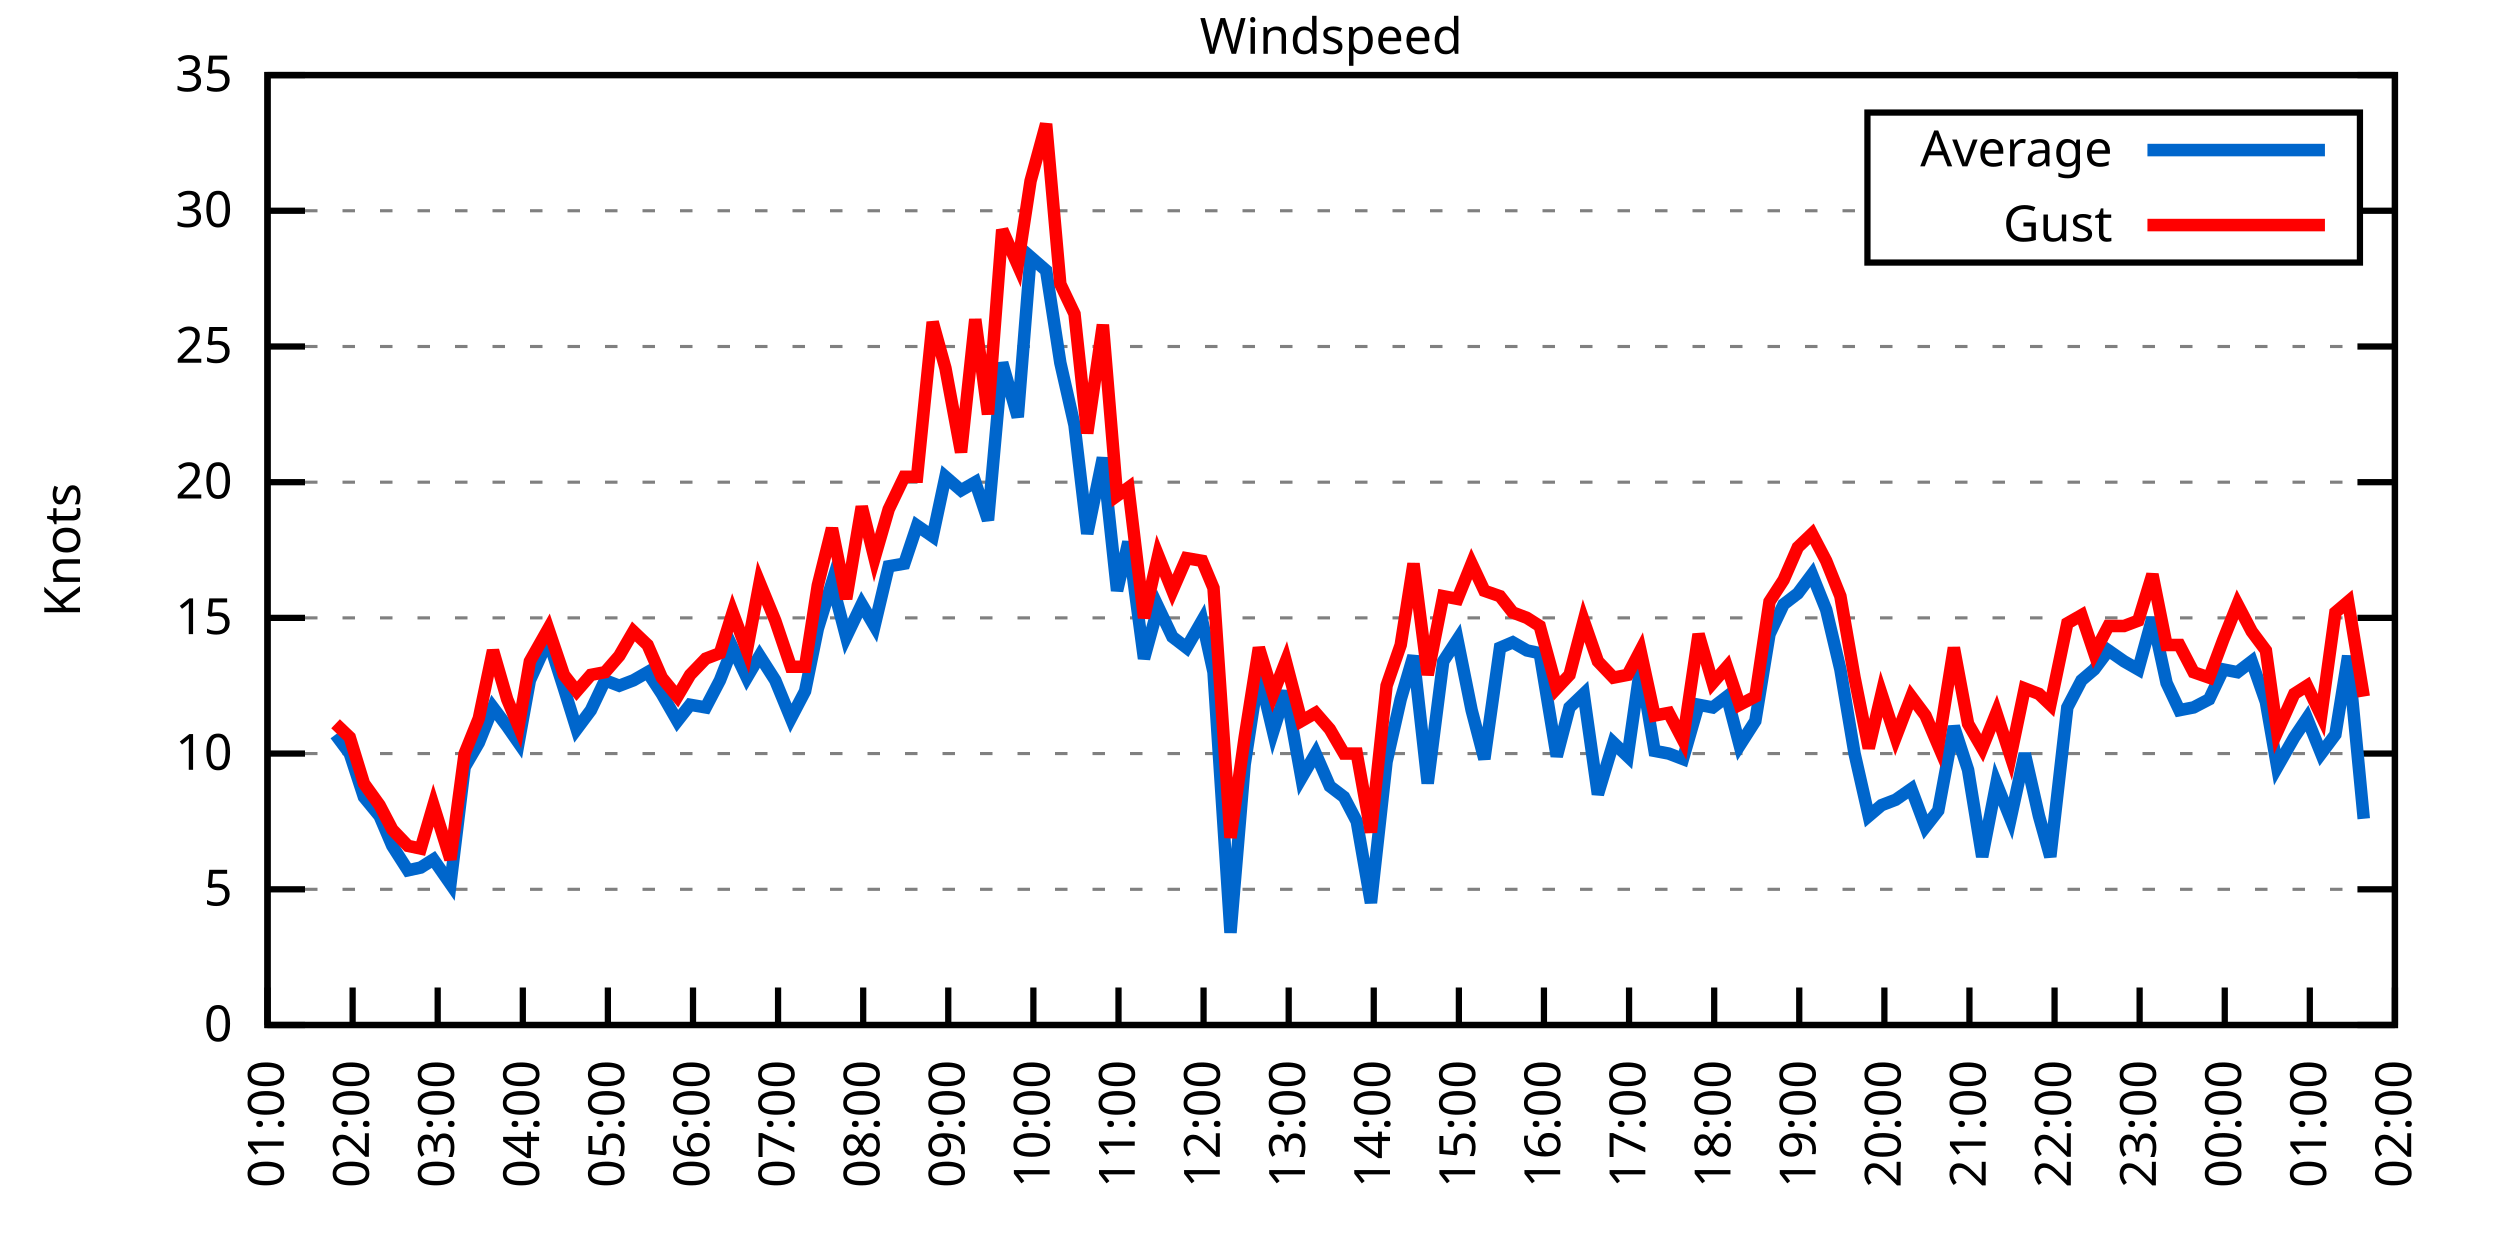
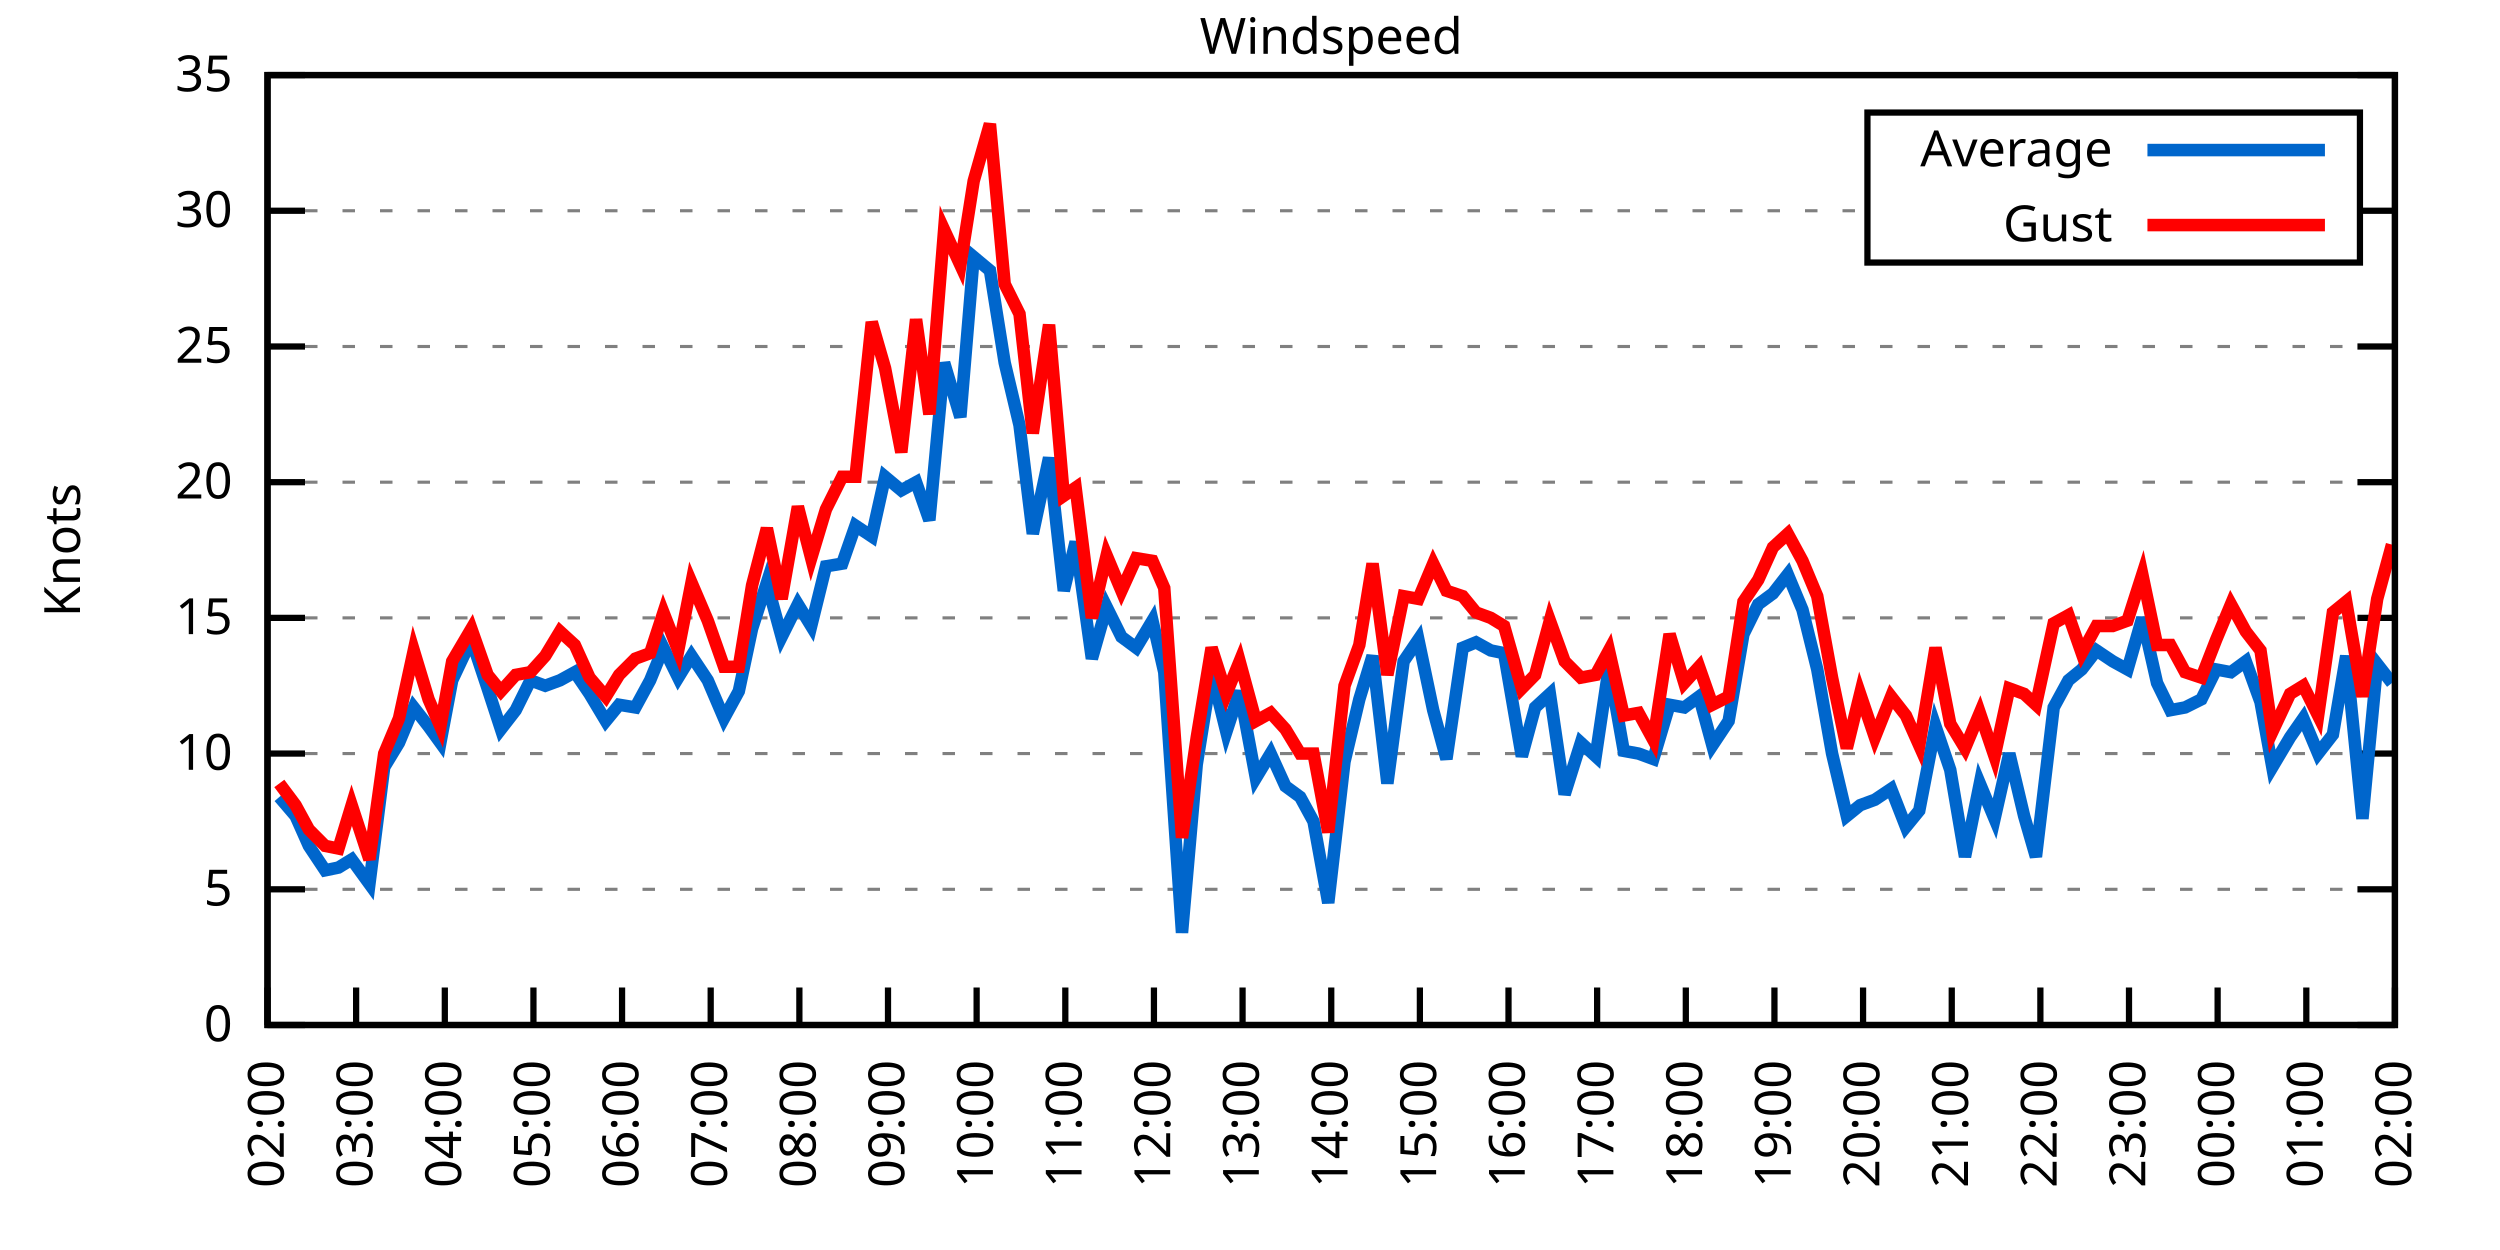
<svg xmlns="http://www.w3.org/2000/svg" xmlns:xlink="http://www.w3.org/1999/xlink" width="400" height="200" viewBox="0 0 400 200">
  <g id="gnuplot_canvas">
    <rect x="0" y="0" width="400" height="200" fill="none" />
    <defs>
      <circle id="gpDot" r="0.5" stroke-width="0.5" stroke="currentColor" />
      <path id="gpPt0" stroke-width="0.333" stroke="currentColor" d="M-1,0 h2 M0,-1 v2" />
      <path id="gpPt1" stroke-width="0.333" stroke="currentColor" d="M-1,-1 L1,1 M1,-1 L-1,1" />
      <path id="gpPt2" stroke-width="0.333" stroke="currentColor" d="M-1,0 L1,0 M0,-1 L0,1 M-1,-1 L1,1 M-1,1 L1,-1" />
      <rect id="gpPt3" stroke-width="0.333" stroke="currentColor" x="-1" y="-1" width="2" height="2" />
      <rect id="gpPt4" stroke-width="0.333" stroke="currentColor" fill="currentColor" x="-1" y="-1" width="2" height="2" />
      <circle id="gpPt5" stroke-width="0.333" stroke="currentColor" cx="0" cy="0" r="1" />
      <use xlink:href="#gpPt5" id="gpPt6" fill="currentColor" stroke="none" />
      <path id="gpPt7" stroke-width="0.333" stroke="currentColor" d="M0,-1.33 L-1.33,0.67 L1.33,0.67 z" />
      <use xlink:href="#gpPt7" id="gpPt8" fill="currentColor" stroke="none" />
      <use xlink:href="#gpPt7" id="gpPt9" stroke="currentColor" transform="rotate(180)" />
      <use xlink:href="#gpPt9" id="gpPt10" fill="currentColor" stroke="none" />
      <use xlink:href="#gpPt3" id="gpPt11" stroke="currentColor" transform="rotate(45)" />
      <use xlink:href="#gpPt11" id="gpPt12" fill="currentColor" stroke="none" />
      <path id="gpPt13" stroke-width="0.333" stroke="currentColor" d="M0,1.330 L1.265,0.411 L0.782,-1.067 L-0.782,-1.076 L-1.265,0.411 z" />
      <use xlink:href="#gpPt13" id="gpPt14" fill="currentColor" stroke="none" />
      <filter id="textbox" filterUnits="objectBoundingBox" x="0" y="0" height="1" width="1">
        <feFlood flood-color="white" flood-opacity="1" result="bgnd" />
        <feComposite in="SourceGraphic" in2="bgnd" operator="atop" />
      </filter>
      <filter id="greybox" filterUnits="objectBoundingBox" x="0" y="0" height="1" width="1">
        <feFlood flood-color="lightgrey" flood-opacity="1" result="grey" />
        <feComposite in="SourceGraphic" in2="grey" operator="atop" />
      </filter>
    </defs>
    <g fill="none" color="white" stroke="currentColor" stroke-width="1.00" stroke-linecap="butt" stroke-linejoin="miter">
</g>
    <g fill="none" color="black" stroke="currentColor" stroke-width="1.00" stroke-linecap="butt" stroke-linejoin="miter">
      <g stroke="none" shape-rendering="crispEdges">
        <polygon fill="rgb(255, 255, 255)" points="42.80,164.00 383.18,164.00 383.18,12.02 42.80,12.02 " />
      </g>
    </g>
    <g fill="none" color="black" stroke="currentColor" stroke-width="1.00" stroke-linecap="butt" stroke-linejoin="miter">
</g>
    <g fill="none" color="black" stroke="black" stroke-width="0.50" stroke-linecap="butt" stroke-linejoin="miter">
</g>
    <g fill="none" color="gray" stroke="currentColor" stroke-width="0.50" stroke-linecap="butt" stroke-linejoin="miter">
      <path stroke="gray" stroke-dasharray="2,4" class="gridline" d="M42.80,164.00 L383.19,164.00  " />
    </g>
    <g fill="none" color="gray" stroke="gray" stroke-width="1.00" stroke-linecap="butt" stroke-linejoin="miter">
</g>
    <g fill="none" color="black" stroke="currentColor" stroke-width="1.00" stroke-linecap="butt" stroke-linejoin="miter">
      <path stroke="black" d="M42.80,164.00 L48.80,164.00 M383.19,164.00 L377.19,164.00  " />
      <g transform="translate(37.20,166.60)" stroke="none" fill="black" font-family="Sans" font-size="8.00" text-anchor="end">
        <text>
          <tspan font-family="Sans"> 0</tspan>
        </text>
      </g>
    </g>
    <g fill="none" color="black" stroke="currentColor" stroke-width="1.00" stroke-linecap="butt" stroke-linejoin="miter">
</g>
    <g fill="none" color="black" stroke="black" stroke-width="0.50" stroke-linecap="butt" stroke-linejoin="miter">
</g>
    <g fill="none" color="gray" stroke="currentColor" stroke-width="0.50" stroke-linecap="butt" stroke-linejoin="miter">
      <path stroke="gray" stroke-dasharray="2,4" class="gridline" d="M42.80,142.29 L383.19,142.29  " />
    </g>
    <g fill="none" color="gray" stroke="gray" stroke-width="1.00" stroke-linecap="butt" stroke-linejoin="miter">
</g>
    <g fill="none" color="black" stroke="currentColor" stroke-width="1.00" stroke-linecap="butt" stroke-linejoin="miter">
      <path stroke="black" d="M42.80,142.29 L48.80,142.29 M383.19,142.29 L377.19,142.29  " />
      <g transform="translate(37.20,144.89)" stroke="none" fill="black" font-family="Sans" font-size="8.00" text-anchor="end">
        <text>
          <tspan font-family="Sans"> 5</tspan>
        </text>
      </g>
    </g>
    <g fill="none" color="black" stroke="currentColor" stroke-width="1.00" stroke-linecap="butt" stroke-linejoin="miter">
</g>
    <g fill="none" color="black" stroke="black" stroke-width="0.50" stroke-linecap="butt" stroke-linejoin="miter">
</g>
    <g fill="none" color="gray" stroke="currentColor" stroke-width="0.50" stroke-linecap="butt" stroke-linejoin="miter">
      <path stroke="gray" stroke-dasharray="2,4" class="gridline" d="M42.80,120.57 L383.19,120.57  " />
    </g>
    <g fill="none" color="gray" stroke="gray" stroke-width="1.00" stroke-linecap="butt" stroke-linejoin="miter">
</g>
    <g fill="none" color="black" stroke="currentColor" stroke-width="1.00" stroke-linecap="butt" stroke-linejoin="miter">
      <path stroke="black" d="M42.80,120.57 L48.80,120.57 M383.19,120.57 L377.19,120.57  " />
      <g transform="translate(37.20,123.17)" stroke="none" fill="black" font-family="Sans" font-size="8.00" text-anchor="end">
        <text>
          <tspan font-family="Sans"> 10</tspan>
        </text>
      </g>
    </g>
    <g fill="none" color="black" stroke="currentColor" stroke-width="1.00" stroke-linecap="butt" stroke-linejoin="miter">
</g>
    <g fill="none" color="black" stroke="black" stroke-width="0.50" stroke-linecap="butt" stroke-linejoin="miter">
</g>
    <g fill="none" color="gray" stroke="currentColor" stroke-width="0.50" stroke-linecap="butt" stroke-linejoin="miter">
      <path stroke="gray" stroke-dasharray="2,4" class="gridline" d="M42.80,98.86 L383.19,98.86  " />
    </g>
    <g fill="none" color="gray" stroke="gray" stroke-width="1.00" stroke-linecap="butt" stroke-linejoin="miter">
</g>
    <g fill="none" color="black" stroke="currentColor" stroke-width="1.00" stroke-linecap="butt" stroke-linejoin="miter">
      <path stroke="black" d="M42.80,98.86 L48.80,98.86 M383.19,98.86 L377.19,98.86  " />
      <g transform="translate(37.20,101.46)" stroke="none" fill="black" font-family="Sans" font-size="8.00" text-anchor="end">
        <text>
          <tspan font-family="Sans"> 15</tspan>
        </text>
      </g>
    </g>
    <g fill="none" color="black" stroke="currentColor" stroke-width="1.00" stroke-linecap="butt" stroke-linejoin="miter">
</g>
    <g fill="none" color="black" stroke="black" stroke-width="0.50" stroke-linecap="butt" stroke-linejoin="miter">
</g>
    <g fill="none" color="gray" stroke="currentColor" stroke-width="0.50" stroke-linecap="butt" stroke-linejoin="miter">
      <path stroke="gray" stroke-dasharray="2,4" class="gridline" d="M42.80,77.15 L383.19,77.15  " />
    </g>
    <g fill="none" color="gray" stroke="gray" stroke-width="1.00" stroke-linecap="butt" stroke-linejoin="miter">
</g>
    <g fill="none" color="black" stroke="currentColor" stroke-width="1.00" stroke-linecap="butt" stroke-linejoin="miter">
      <path stroke="black" d="M42.80,77.15 L48.80,77.15 M383.19,77.15 L377.19,77.15  " />
      <g transform="translate(37.20,79.75)" stroke="none" fill="black" font-family="Sans" font-size="8.00" text-anchor="end">
        <text>
          <tspan font-family="Sans"> 20</tspan>
        </text>
      </g>
    </g>
    <g fill="none" color="black" stroke="currentColor" stroke-width="1.00" stroke-linecap="butt" stroke-linejoin="miter">
</g>
    <g fill="none" color="black" stroke="black" stroke-width="0.50" stroke-linecap="butt" stroke-linejoin="miter">
</g>
    <g fill="none" color="gray" stroke="currentColor" stroke-width="0.50" stroke-linecap="butt" stroke-linejoin="miter">
      <path stroke="gray" stroke-dasharray="2,4" class="gridline" d="M42.80,55.44 L383.19,55.44  " />
    </g>
    <g fill="none" color="gray" stroke="gray" stroke-width="1.00" stroke-linecap="butt" stroke-linejoin="miter">
</g>
    <g fill="none" color="black" stroke="currentColor" stroke-width="1.00" stroke-linecap="butt" stroke-linejoin="miter">
      <path stroke="black" d="M42.80,55.44 L48.80,55.44 M383.19,55.44 L377.19,55.44  " />
      <g transform="translate(37.20,58.04)" stroke="none" fill="black" font-family="Sans" font-size="8.00" text-anchor="end">
        <text>
          <tspan font-family="Sans"> 25</tspan>
        </text>
      </g>
    </g>
    <g fill="none" color="black" stroke="currentColor" stroke-width="1.00" stroke-linecap="butt" stroke-linejoin="miter">
</g>
    <g fill="none" color="black" stroke="black" stroke-width="0.50" stroke-linecap="butt" stroke-linejoin="miter">
</g>
    <g fill="none" color="gray" stroke="currentColor" stroke-width="0.50" stroke-linecap="butt" stroke-linejoin="miter">
      <path stroke="gray" stroke-dasharray="2,4" class="gridline" d="M42.80,33.72 L298.79,33.72 M377.59,33.72 L383.19,33.72  " />
    </g>
    <g fill="none" color="gray" stroke="gray" stroke-width="1.00" stroke-linecap="butt" stroke-linejoin="miter">
</g>
    <g fill="none" color="black" stroke="currentColor" stroke-width="1.00" stroke-linecap="butt" stroke-linejoin="miter">
      <path stroke="black" d="M42.80,33.72 L48.80,33.72 M383.19,33.72 L377.19,33.72  " />
      <g transform="translate(37.20,36.32)" stroke="none" fill="black" font-family="Sans" font-size="8.00" text-anchor="end">
        <text>
          <tspan font-family="Sans"> 30</tspan>
        </text>
      </g>
    </g>
    <g fill="none" color="black" stroke="currentColor" stroke-width="1.00" stroke-linecap="butt" stroke-linejoin="miter">
</g>
    <g fill="none" color="black" stroke="black" stroke-width="0.50" stroke-linecap="butt" stroke-linejoin="miter">
</g>
    <g fill="none" color="gray" stroke="currentColor" stroke-width="0.50" stroke-linecap="butt" stroke-linejoin="miter">
      <path stroke="gray" stroke-dasharray="2,4" class="gridline" d="M42.80,12.01 L383.19,12.01  " />
    </g>
    <g fill="none" color="gray" stroke="gray" stroke-width="1.00" stroke-linecap="butt" stroke-linejoin="miter">
</g>
    <g fill="none" color="black" stroke="currentColor" stroke-width="1.00" stroke-linecap="butt" stroke-linejoin="miter">
      <path stroke="black" d="M42.80,12.01 L48.80,12.01 M383.19,12.01 L377.19,12.01  " />
      <g transform="translate(37.20,14.61)" stroke="none" fill="black" font-family="Sans" font-size="8.00" text-anchor="end">
        <text>
          <tspan font-family="Sans"> 35</tspan>
        </text>
      </g>
    </g>
    <g fill="none" color="black" stroke="currentColor" stroke-width="1.00" stroke-linecap="butt" stroke-linejoin="miter">
      <path stroke="black" d="M42.80,164.00 L42.80,158.00  " />
      <g transform="translate(45.40,169.60) rotate(270.00)" stroke="none" fill="black" font-family="Sans" font-size="8.00" text-anchor="end">
        <text>
-           <tspan font-family="Sans">01:00</tspan>
-         </text>
-       </g>
-     </g>
-     <g fill="none" color="black" stroke="currentColor" stroke-width="1.00" stroke-linecap="butt" stroke-linejoin="miter">
-       <path stroke="black" d="M56.42,164.00 L56.42,158.00  " />
-       <g transform="translate(59.02,169.60) rotate(270.00)" stroke="none" fill="black" font-family="Sans" font-size="8.00" text-anchor="end">
-         <text>
          <tspan font-family="Sans">02:00</tspan>
        </text>
      </g>
    </g>
    <g fill="none" color="black" stroke="currentColor" stroke-width="1.00" stroke-linecap="butt" stroke-linejoin="miter">
-       <path stroke="black" d="M70.03,164.00 L70.03,158.00  " />
-       <g transform="translate(72.63,169.60) rotate(270.00)" stroke="none" fill="black" font-family="Sans" font-size="8.00" text-anchor="end">
+       <path stroke="black" d="M56.98,164.00 L56.98,158.00  " />
+       <g transform="translate(59.58,169.60) rotate(270.00)" stroke="none" fill="black" font-family="Sans" font-size="8.00" text-anchor="end">
        <text>
          <tspan font-family="Sans">03:00</tspan>
        </text>
      </g>
    </g>
    <g fill="none" color="black" stroke="currentColor" stroke-width="1.00" stroke-linecap="butt" stroke-linejoin="miter">
-       <path stroke="black" d="M83.65,164.00 L83.65,158.00  " />
-       <g transform="translate(86.25,169.60) rotate(270.00)" stroke="none" fill="black" font-family="Sans" font-size="8.00" text-anchor="end">
+       <path stroke="black" d="M71.17,164.00 L71.17,158.00  " />
+       <g transform="translate(73.77,169.60) rotate(270.00)" stroke="none" fill="black" font-family="Sans" font-size="8.00" text-anchor="end">
        <text>
          <tspan font-family="Sans">04:00</tspan>
        </text>
      </g>
    </g>
    <g fill="none" color="black" stroke="currentColor" stroke-width="1.00" stroke-linecap="butt" stroke-linejoin="miter">
-       <path stroke="black" d="M97.26,164.00 L97.26,158.00  " />
-       <g transform="translate(99.86,169.60) rotate(270.00)" stroke="none" fill="black" font-family="Sans" font-size="8.00" text-anchor="end">
+       <path stroke="black" d="M85.35,164.00 L85.35,158.00  " />
+       <g transform="translate(87.95,169.60) rotate(270.00)" stroke="none" fill="black" font-family="Sans" font-size="8.00" text-anchor="end">
        <text>
          <tspan font-family="Sans">05:00</tspan>
        </text>
      </g>
    </g>
    <g fill="none" color="black" stroke="currentColor" stroke-width="1.00" stroke-linecap="butt" stroke-linejoin="miter">
-       <path stroke="black" d="M110.88,164.00 L110.88,158.00  " />
-       <g transform="translate(113.48,169.60) rotate(270.00)" stroke="none" fill="black" font-family="Sans" font-size="8.00" text-anchor="end">
+       <path stroke="black" d="M99.53,164.00 L99.53,158.00  " />
+       <g transform="translate(102.13,169.60) rotate(270.00)" stroke="none" fill="black" font-family="Sans" font-size="8.00" text-anchor="end">
        <text>
          <tspan font-family="Sans">06:00</tspan>
        </text>
      </g>
    </g>
    <g fill="none" color="black" stroke="currentColor" stroke-width="1.00" stroke-linecap="butt" stroke-linejoin="miter">
-       <path stroke="black" d="M124.49,164.00 L124.49,158.00  " />
-       <g transform="translate(127.09,169.60) rotate(270.00)" stroke="none" fill="black" font-family="Sans" font-size="8.00" text-anchor="end">
+       <path stroke="black" d="M113.71,164.00 L113.71,158.00  " />
+       <g transform="translate(116.31,169.60) rotate(270.00)" stroke="none" fill="black" font-family="Sans" font-size="8.00" text-anchor="end">
        <text>
          <tspan font-family="Sans">07:00</tspan>
        </text>
      </g>
    </g>
    <g fill="none" color="black" stroke="currentColor" stroke-width="1.00" stroke-linecap="butt" stroke-linejoin="miter">
-       <path stroke="black" d="M138.11,164.00 L138.11,158.00  " />
-       <g transform="translate(140.71,169.60) rotate(270.00)" stroke="none" fill="black" font-family="Sans" font-size="8.00" text-anchor="end">
+       <path stroke="black" d="M127.90,164.00 L127.90,158.00  " />
+       <g transform="translate(130.50,169.60) rotate(270.00)" stroke="none" fill="black" font-family="Sans" font-size="8.00" text-anchor="end">
        <text>
          <tspan font-family="Sans">08:00</tspan>
        </text>
      </g>
    </g>
    <g fill="none" color="black" stroke="currentColor" stroke-width="1.00" stroke-linecap="butt" stroke-linejoin="miter">
-       <path stroke="black" d="M151.72,164.00 L151.72,158.00  " />
-       <g transform="translate(154.32,169.60) rotate(270.00)" stroke="none" fill="black" font-family="Sans" font-size="8.00" text-anchor="end">
+       <path stroke="black" d="M142.08,164.00 L142.08,158.00  " />
+       <g transform="translate(144.68,169.60) rotate(270.00)" stroke="none" fill="black" font-family="Sans" font-size="8.00" text-anchor="end">
        <text>
          <tspan font-family="Sans">09:00</tspan>
        </text>
      </g>
    </g>
    <g fill="none" color="black" stroke="currentColor" stroke-width="1.00" stroke-linecap="butt" stroke-linejoin="miter">
-       <path stroke="black" d="M165.34,164.00 L165.34,158.00  " />
-       <g transform="translate(167.94,169.60) rotate(270.00)" stroke="none" fill="black" font-family="Sans" font-size="8.00" text-anchor="end">
+       <path stroke="black" d="M156.26,164.00 L156.26,158.00  " />
+       <g transform="translate(158.86,169.60) rotate(270.00)" stroke="none" fill="black" font-family="Sans" font-size="8.00" text-anchor="end">
        <text>
          <tspan font-family="Sans">10:00</tspan>
        </text>
      </g>
    </g>
    <g fill="none" color="black" stroke="currentColor" stroke-width="1.00" stroke-linecap="butt" stroke-linejoin="miter">
-       <path stroke="black" d="M178.96,164.00 L178.96,158.00  " />
-       <g transform="translate(181.56,169.60) rotate(270.00)" stroke="none" fill="black" font-family="Sans" font-size="8.00" text-anchor="end">
+       <path stroke="black" d="M170.45,164.00 L170.45,158.00  " />
+       <g transform="translate(173.05,169.60) rotate(270.00)" stroke="none" fill="black" font-family="Sans" font-size="8.00" text-anchor="end">
        <text>
          <tspan font-family="Sans">11:00</tspan>
        </text>
      </g>
    </g>
    <g fill="none" color="black" stroke="currentColor" stroke-width="1.00" stroke-linecap="butt" stroke-linejoin="miter">
-       <path stroke="black" d="M192.57,164.00 L192.57,158.00  " />
-       <g transform="translate(195.17,169.60) rotate(270.00)" stroke="none" fill="black" font-family="Sans" font-size="8.00" text-anchor="end">
+       <path stroke="black" d="M184.63,164.00 L184.63,158.00  " />
+       <g transform="translate(187.23,169.60) rotate(270.00)" stroke="none" fill="black" font-family="Sans" font-size="8.00" text-anchor="end">
        <text>
          <tspan font-family="Sans">12:00</tspan>
        </text>
      </g>
    </g>
    <g fill="none" color="black" stroke="currentColor" stroke-width="1.00" stroke-linecap="butt" stroke-linejoin="miter">
-       <path stroke="black" d="M206.19,164.00 L206.19,158.00  " />
-       <g transform="translate(208.79,169.60) rotate(270.00)" stroke="none" fill="black" font-family="Sans" font-size="8.00" text-anchor="end">
+       <path stroke="black" d="M198.81,164.00 L198.81,158.00  " />
+       <g transform="translate(201.41,169.60) rotate(270.00)" stroke="none" fill="black" font-family="Sans" font-size="8.00" text-anchor="end">
        <text>
          <tspan font-family="Sans">13:00</tspan>
        </text>
      </g>
    </g>
    <g fill="none" color="black" stroke="currentColor" stroke-width="1.00" stroke-linecap="butt" stroke-linejoin="miter">
-       <path stroke="black" d="M219.80,164.00 L219.80,158.00  " />
-       <g transform="translate(222.40,169.60) rotate(270.00)" stroke="none" fill="black" font-family="Sans" font-size="8.00" text-anchor="end">
+       <path stroke="black" d="M213.00,164.00 L213.00,158.00  " />
+       <g transform="translate(215.60,169.60) rotate(270.00)" stroke="none" fill="black" font-family="Sans" font-size="8.00" text-anchor="end">
        <text>
          <tspan font-family="Sans">14:00</tspan>
        </text>
      </g>
    </g>
    <g fill="none" color="black" stroke="currentColor" stroke-width="1.00" stroke-linecap="butt" stroke-linejoin="miter">
-       <path stroke="black" d="M233.42,164.00 L233.42,158.00  " />
-       <g transform="translate(236.02,169.60) rotate(270.00)" stroke="none" fill="black" font-family="Sans" font-size="8.00" text-anchor="end">
+       <path stroke="black" d="M227.18,164.00 L227.18,158.00  " />
+       <g transform="translate(229.78,169.60) rotate(270.00)" stroke="none" fill="black" font-family="Sans" font-size="8.00" text-anchor="end">
        <text>
          <tspan font-family="Sans">15:00</tspan>
        </text>
      </g>
    </g>
    <g fill="none" color="black" stroke="currentColor" stroke-width="1.00" stroke-linecap="butt" stroke-linejoin="miter">
-       <path stroke="black" d="M247.03,164.00 L247.03,158.00  " />
-       <g transform="translate(249.63,169.60) rotate(270.00)" stroke="none" fill="black" font-family="Sans" font-size="8.00" text-anchor="end">
+       <path stroke="black" d="M241.36,164.00 L241.36,158.00  " />
+       <g transform="translate(243.96,169.60) rotate(270.00)" stroke="none" fill="black" font-family="Sans" font-size="8.00" text-anchor="end">
        <text>
          <tspan font-family="Sans">16:00</tspan>
        </text>
      </g>
    </g>
    <g fill="none" color="black" stroke="currentColor" stroke-width="1.00" stroke-linecap="butt" stroke-linejoin="miter">
-       <path stroke="black" d="M260.65,164.00 L260.65,158.00  " />
-       <g transform="translate(263.25,169.60) rotate(270.00)" stroke="none" fill="black" font-family="Sans" font-size="8.00" text-anchor="end">
+       <path stroke="black" d="M255.54,164.00 L255.54,158.00  " />
+       <g transform="translate(258.14,169.60) rotate(270.00)" stroke="none" fill="black" font-family="Sans" font-size="8.00" text-anchor="end">
        <text>
          <tspan font-family="Sans">17:00</tspan>
        </text>
      </g>
    </g>
    <g fill="none" color="black" stroke="currentColor" stroke-width="1.00" stroke-linecap="butt" stroke-linejoin="miter">
-       <path stroke="black" d="M274.27,164.00 L274.27,158.00  " />
-       <g transform="translate(276.87,169.60) rotate(270.00)" stroke="none" fill="black" font-family="Sans" font-size="8.00" text-anchor="end">
+       <path stroke="black" d="M269.73,164.00 L269.73,158.00  " />
+       <g transform="translate(272.33,169.60) rotate(270.00)" stroke="none" fill="black" font-family="Sans" font-size="8.00" text-anchor="end">
        <text>
          <tspan font-family="Sans">18:00</tspan>
        </text>
      </g>
    </g>
    <g fill="none" color="black" stroke="currentColor" stroke-width="1.00" stroke-linecap="butt" stroke-linejoin="miter">
-       <path stroke="black" d="M287.88,164.00 L287.88,158.00  " />
-       <g transform="translate(290.48,169.60) rotate(270.00)" stroke="none" fill="black" font-family="Sans" font-size="8.00" text-anchor="end">
+       <path stroke="black" d="M283.91,164.00 L283.91,158.00  " />
+       <g transform="translate(286.51,169.60) rotate(270.00)" stroke="none" fill="black" font-family="Sans" font-size="8.00" text-anchor="end">
        <text>
          <tspan font-family="Sans">19:00</tspan>
        </text>
      </g>
    </g>
    <g fill="none" color="black" stroke="currentColor" stroke-width="1.00" stroke-linecap="butt" stroke-linejoin="miter">
-       <path stroke="black" d="M301.50,164.00 L301.50,158.00  " />
-       <g transform="translate(304.10,169.60) rotate(270.00)" stroke="none" fill="black" font-family="Sans" font-size="8.00" text-anchor="end">
+       <path stroke="black" d="M298.09,164.00 L298.09,158.00  " />
+       <g transform="translate(300.69,169.60) rotate(270.00)" stroke="none" fill="black" font-family="Sans" font-size="8.00" text-anchor="end">
        <text>
          <tspan font-family="Sans">20:00</tspan>
        </text>
      </g>
    </g>
    <g fill="none" color="black" stroke="currentColor" stroke-width="1.00" stroke-linecap="butt" stroke-linejoin="miter">
-       <path stroke="black" d="M315.11,164.00 L315.11,158.00  " />
-       <g transform="translate(317.71,169.60) rotate(270.00)" stroke="none" fill="black" font-family="Sans" font-size="8.00" text-anchor="end">
+       <path stroke="black" d="M312.28,164.00 L312.28,158.00  " />
+       <g transform="translate(314.88,169.60) rotate(270.00)" stroke="none" fill="black" font-family="Sans" font-size="8.00" text-anchor="end">
        <text>
          <tspan font-family="Sans">21:00</tspan>
        </text>
      </g>
    </g>
    <g fill="none" color="black" stroke="currentColor" stroke-width="1.00" stroke-linecap="butt" stroke-linejoin="miter">
-       <path stroke="black" d="M328.73,164.00 L328.73,158.00  " />
-       <g transform="translate(331.33,169.60) rotate(270.00)" stroke="none" fill="black" font-family="Sans" font-size="8.00" text-anchor="end">
+       <path stroke="black" d="M326.46,164.00 L326.46,158.00  " />
+       <g transform="translate(329.06,169.60) rotate(270.00)" stroke="none" fill="black" font-family="Sans" font-size="8.00" text-anchor="end">
        <text>
          <tspan font-family="Sans">22:00</tspan>
        </text>
      </g>
    </g>
    <g fill="none" color="black" stroke="currentColor" stroke-width="1.00" stroke-linecap="butt" stroke-linejoin="miter">
-       <path stroke="black" d="M342.34,164.00 L342.34,158.00  " />
-       <g transform="translate(344.94,169.60) rotate(270.00)" stroke="none" fill="black" font-family="Sans" font-size="8.00" text-anchor="end">
+       <path stroke="black" d="M340.64,164.00 L340.64,158.00  " />
+       <g transform="translate(343.24,169.60) rotate(270.00)" stroke="none" fill="black" font-family="Sans" font-size="8.00" text-anchor="end">
        <text>
          <tspan font-family="Sans">23:00</tspan>
        </text>
      </g>
    </g>
    <g fill="none" color="black" stroke="currentColor" stroke-width="1.00" stroke-linecap="butt" stroke-linejoin="miter">
-       <path stroke="black" d="M355.96,164.00 L355.96,158.00  " />
-       <g transform="translate(358.56,169.60) rotate(270.00)" stroke="none" fill="black" font-family="Sans" font-size="8.00" text-anchor="end">
+       <path stroke="black" d="M354.82,164.00 L354.82,158.00  " />
+       <g transform="translate(357.42,169.60) rotate(270.00)" stroke="none" fill="black" font-family="Sans" font-size="8.00" text-anchor="end">
        <text>
          <tspan font-family="Sans">00:00</tspan>
        </text>
      </g>
    </g>
    <g fill="none" color="black" stroke="currentColor" stroke-width="1.00" stroke-linecap="butt" stroke-linejoin="miter">
-       <path stroke="black" d="M369.57,164.00 L369.57,158.00  " />
-       <g transform="translate(372.17,169.60) rotate(270.00)" stroke="none" fill="black" font-family="Sans" font-size="8.00" text-anchor="end">
+       <path stroke="black" d="M369.01,164.00 L369.01,158.00  " />
+       <g transform="translate(371.61,169.60) rotate(270.00)" stroke="none" fill="black" font-family="Sans" font-size="8.00" text-anchor="end">
        <text>
          <tspan font-family="Sans">01:00</tspan>
        </text>
      </g>
    </g>
    <g fill="none" color="black" stroke="currentColor" stroke-width="1.00" stroke-linecap="butt" stroke-linejoin="miter">
      <path stroke="black" d="M383.19,164.00 L383.19,158.00  " />
      <g transform="translate(385.79,169.60) rotate(270.00)" stroke="none" fill="black" font-family="Sans" font-size="8.00" text-anchor="end">
        <text>
          <tspan font-family="Sans">02:00</tspan>
        </text>
      </g>
    </g>
    <g fill="none" color="black" stroke="currentColor" stroke-width="1.00" stroke-linecap="butt" stroke-linejoin="miter">
</g>
    <g fill="none" color="black" stroke="currentColor" stroke-width="1.00" stroke-linecap="butt" stroke-linejoin="miter">
      <path stroke="black" d="M42.80,12.01 L42.80,164.00 L383.19,164.00 L383.19,12.01 L42.80,12.01 Z  " />
    </g>
    <g fill="none" color="black" stroke="currentColor" stroke-width="1.00" stroke-linecap="butt" stroke-linejoin="miter">
</g>
    <g fill="none" color="black" stroke="currentColor" stroke-width="1.00" stroke-linecap="butt" stroke-linejoin="miter">
      <path stroke="black" d="M298.79,42.01 L298.79,18.01 L377.59,18.01 L377.59,42.01 L298.79,42.01 Z  " />
    </g>
    <g id="Windspeed_plot_1">
      <g fill="none" color="white" stroke="black" stroke-width="2.00" stroke-linecap="butt" stroke-linejoin="miter">
</g>
      <g fill="none" color="black" stroke="currentColor" stroke-width="2.00" stroke-linecap="butt" stroke-linejoin="miter">
        <g transform="translate(337.99,26.61)" stroke="none" fill="black" font-family="Sans" font-size="8.00" text-anchor="end">
          <text>
            <tspan font-family="Sans">Average</tspan>
          </text>
        </g>
      </g>
      <g fill="none" color="black" stroke="currentColor" stroke-width="2.00" stroke-linecap="butt" stroke-linejoin="miter">
-         <path stroke="rgb(  0, 102, 204)" d="M343.59,24.01 L371.99,24.01 M53.69,117.53 L55.96,120.57 L58.23,127.52 L60.73,130.56 L62.77,135.34 L65.27,139.25   L67.31,138.81 L69.35,137.51 L72.07,141.42 L74.34,122.75 L76.61,118.84 L78.88,113.19 L81.15,116.23 L82.97,118.84   L84.78,108.85 L87.73,102.34 L90.23,110.15 L92.27,116.67 L94.54,113.63 L96.81,108.85 L99.08,109.72 L101.35,108.85   L103.62,107.55 L105.89,111.02 L108.38,115.36 L110.42,112.76 L112.92,113.19 L115.19,108.85 L117.23,103.64 L119.50,108.42   L121.54,104.94 L124.04,108.85 L126.54,114.93 L128.81,110.59 L130.85,100.60 L133.12,93.22 L135.39,101.90 L137.88,96.69   L139.92,100.16 L142.19,90.61 L144.69,90.18 L146.73,84.10 L149.23,85.83 L151.27,76.28 L153.77,78.45 L156.04,77.15   L158.08,83.23 L160.35,58.04 L162.84,66.73 L164.89,41.11 L167.38,43.28 L169.65,58.04 L171.92,68.03 L173.96,85.40   L176.46,73.24 L178.73,94.52 L180.54,86.70 L183.04,105.38 L185.31,97.12 L187.58,101.90 L189.85,103.64 L192.34,99.30   L194.16,107.55 L196.88,149.24 L199.15,122.31 L201.42,107.55 L203.69,117.10 L205.73,110.59 L208.23,124.48 L210.50,120.57   L212.77,125.79 L215.04,127.52 L217.08,131.43 L219.35,144.46 L221.85,121.88 L224.11,111.89 L226.16,104.94 L228.43,125.35   L230.92,105.81 L233.19,102.34 L235.46,113.63 L237.50,121.44 L240.00,103.64 L242.04,102.77 L244.31,104.07 L246.35,104.51   L249.08,121.01 L251.12,113.19 L253.39,111.02 L255.66,127.09 L258.15,118.84 L260.42,121.01 L262.47,106.68 L264.73,120.14   L267.00,120.57 L269.27,121.44 L271.77,112.76 L274.04,113.19 L276.31,111.45 L278.35,119.27 L280.85,115.36 L283.12,101.47   L285.38,96.69 L287.65,94.95 L289.92,91.91 L292.19,97.56 L294.46,107.11 L296.73,120.57 L299.00,130.56 L301.04,128.83   L303.31,127.96 L305.81,126.22 L308.08,132.30 L310.12,129.69 L312.62,116.23 L314.89,123.18 L317.15,137.08 L319.42,125.35   L321.69,131.00 L323.96,120.57 L326.23,130.56 L328.05,137.08 L330.77,113.19 L333.04,108.85 L335.08,107.11 L337.35,104.07   L339.85,105.81 L342.12,107.11 L344.39,98.86 L346.65,109.28 L348.70,113.63 L350.97,113.19 L353.46,111.89 L355.73,107.11   L358.00,107.55 L360.27,105.81 L362.54,112.32 L364.36,122.75 L367.08,117.97 L369.12,114.93 L371.39,120.57 L373.66,117.53   L375.70,104.94 L378.20,131.00  " />
+         <path stroke="rgb(  0, 102, 204)" d="M343.59,24.01 L371.99,24.01 M44.69,127.52 L47.29,130.56 L49.42,135.34 L52.02,139.25 L54.15,138.81 L56.27,137.51   L59.11,141.42 L61.47,122.75 L63.84,118.84 L66.20,113.19 L68.57,116.23 L70.46,118.84 L72.35,108.85 L75.42,102.34   L78.02,110.15 L80.15,116.67 L82.51,113.63 L84.88,108.85 L87.24,109.72 L89.60,108.85 L91.97,107.55 L94.33,111.02   L96.93,115.36 L99.06,112.76 L101.66,113.19 L104.02,108.85 L106.15,103.64 L108.51,108.42 L110.64,104.94 L113.24,108.85   L115.84,114.93 L118.21,110.59 L120.33,100.60 L122.70,93.22 L125.06,101.90 L127.66,96.69 L129.79,100.16 L132.15,90.61   L134.75,90.18 L136.88,84.10 L139.48,85.83 L141.61,76.28 L144.21,78.45 L146.57,77.15 L148.70,83.23 L151.06,58.04   L153.66,66.73 L155.79,41.11 L158.39,43.28 L160.75,58.04 L163.12,68.03 L165.25,85.40 L167.85,73.24 L170.21,94.52   L172.10,86.70 L174.70,105.38 L177.06,97.12 L179.43,101.90 L181.79,103.64 L184.39,99.30 L186.28,107.55 L189.12,149.24   L191.48,122.31 L193.85,107.55 L196.21,117.10 L198.34,110.59 L200.94,124.48 L203.30,120.57 L205.67,125.79 L208.03,127.52   L210.16,131.43 L212.52,144.46 L215.12,121.88 L217.49,111.89 L219.61,104.94 L221.98,125.35 L224.58,105.81 L226.94,102.34   L229.31,113.63 L231.43,121.44 L234.03,103.64 L236.16,102.77 L238.52,104.07 L240.65,104.51 L243.49,121.01 L245.62,113.19   L247.98,111.02 L250.34,127.09 L252.94,118.84 L255.31,121.01 L257.43,106.68 L259.80,120.14 L262.16,120.57 L264.53,121.44   L267.13,112.76 L269.49,113.19 L271.85,111.45 L273.98,119.27 L276.58,115.36 L278.95,101.47 L281.31,96.69 L283.67,94.95   L286.04,91.91 L288.40,97.56 L290.76,107.11 L293.13,120.57 L295.49,130.56 L297.62,128.83 L299.98,127.96 L302.58,126.22   L304.95,132.30 L307.08,129.69 L309.68,116.23 L312.04,123.18 L314.40,137.08 L316.77,125.35 L319.13,131.00 L321.49,120.57   L323.86,130.56 L325.75,137.08 L328.59,113.19 L330.95,108.85 L333.08,107.11 L335.44,104.07 L338.04,105.81 L340.40,107.11   L342.77,98.86 L345.13,109.28 L347.26,113.63 L349.62,113.19 L352.22,111.89 L354.59,107.11 L356.95,107.55 L359.32,105.81   L361.68,112.32 L363.57,122.75 L366.41,117.97 L368.53,114.93 L370.90,120.57 L373.26,117.53 L375.39,104.94 L377.99,131.00   L380.35,106.24 L382.72,109.28  " />
      </g>
    </g>
    <g id="Windspeed_plot_2">
      <g fill="none" color="black" stroke="currentColor" stroke-width="2.00" stroke-linecap="butt" stroke-linejoin="miter">
        <g transform="translate(337.99,38.61)" stroke="none" fill="black" font-family="Sans" font-size="8.00" text-anchor="end">
          <text>
            <tspan font-family="Sans">Gust</tspan>
          </text>
        </g>
      </g>
      <g fill="none" color="black" stroke="currentColor" stroke-width="2.00" stroke-linecap="butt" stroke-linejoin="miter">
-         <path stroke="rgb(255,   0,   0)" d="M343.59,36.01 L371.99,36.01 M53.69,115.80 L55.96,117.97 L58.23,125.35 L60.73,128.83 L62.77,132.73 L65.27,135.34   L67.31,135.77 L69.35,128.83 L72.07,137.51 L74.34,120.57 L76.61,114.93 L78.88,104.07 L81.15,111.89 L82.97,116.23   L84.78,105.81 L87.73,100.60 L90.23,107.98 L92.27,110.59 L94.54,107.98 L96.81,107.55 L99.08,104.94 L101.35,101.03   L103.62,103.20 L105.89,108.42 L108.38,111.45 L110.42,107.98 L112.92,105.38 L115.19,104.51 L117.23,97.99 L119.50,104.07   L121.54,93.22 L124.04,99.30 L126.54,106.68 L128.81,106.68 L130.85,93.65 L133.12,84.53 L135.39,95.82 L137.88,81.06   L139.92,89.31 L142.19,81.49 L144.69,76.28 L146.73,76.28 L149.23,51.53 L151.27,58.91 L153.77,72.37 L156.04,51.09   L158.08,66.29 L160.35,36.76 L162.84,42.41 L164.89,28.95 L167.38,19.83 L169.65,45.45 L171.92,50.22 L173.96,69.33   L176.46,51.96 L178.73,79.32 L180.54,78.02 L183.04,98.86 L185.31,88.87 L187.58,94.52 L189.85,89.31 L192.34,89.74   L194.16,94.08 L196.88,134.04 L199.15,117.97 L201.42,103.64 L203.69,111.02 L205.73,105.81 L208.23,115.36 L210.50,114.06   L212.77,116.67 L215.04,120.57 L217.08,120.57 L219.35,133.17 L221.85,109.72 L224.11,103.20 L226.16,90.18 L228.43,107.98   L230.92,95.39 L233.19,95.82 L235.46,90.18 L237.50,94.52 L240.00,95.39 L242.04,97.99 L244.31,98.86 L246.35,100.16   L249.08,110.15 L251.12,107.98 L253.39,99.30 L255.66,105.81 L258.15,108.42 L260.42,107.98 L262.47,104.07 L264.73,114.49   L267.00,114.06 L269.27,118.40 L271.77,101.47 L274.04,109.28 L276.31,106.68 L278.35,112.76 L280.85,111.45 L283.12,96.26   L285.38,92.78 L287.65,87.57 L289.92,85.40 L292.19,89.74 L294.46,95.39 L296.73,108.42 L299.00,119.71 L301.04,111.02   L303.31,117.97 L305.81,111.45 L308.08,114.49 L310.12,119.27 L312.62,103.64 L314.89,115.80 L317.15,119.71 L319.42,114.06   L321.69,121.01 L323.96,110.15 L326.23,111.02 L328.05,112.76 L330.77,99.73 L333.04,98.43 L335.08,104.51 L337.35,100.16   L339.85,100.16 L342.12,99.30 L344.39,91.91 L346.65,103.20 L348.70,103.20 L350.97,107.55 L353.46,108.42 L355.73,102.34   L358.00,96.69 L360.27,101.03 L362.54,104.07 L364.36,117.10 L367.08,111.02 L369.12,109.72 L371.39,114.49 L373.66,97.99   L375.70,96.26 L378.20,111.45  " />
+         <path stroke="rgb(255,   0,   0)" d="M343.59,36.01 L371.99,36.01 M44.69,125.35 L47.29,128.83 L49.42,132.73 L52.02,135.34 L54.15,135.77 L56.27,128.83   L59.11,137.51 L61.47,120.57 L63.84,114.93 L66.20,104.07 L68.57,111.89 L70.46,116.23 L72.35,105.81 L75.42,100.60   L78.02,107.98 L80.15,110.59 L82.51,107.98 L84.88,107.55 L87.24,104.94 L89.60,101.03 L91.97,103.20 L94.33,108.42   L96.93,111.45 L99.06,107.98 L101.66,105.38 L104.02,104.51 L106.15,97.99 L108.51,104.07 L110.64,93.22 L113.24,99.30   L115.84,106.68 L118.21,106.68 L120.33,93.65 L122.70,84.53 L125.06,95.82 L127.66,81.06 L129.79,89.31 L132.15,81.49   L134.75,76.28 L136.88,76.28 L139.48,51.53 L141.61,58.91 L144.21,72.37 L146.57,51.09 L148.70,66.29 L151.06,36.76   L153.66,42.41 L155.79,28.95 L158.39,19.83 L160.75,45.45 L163.12,50.22 L165.25,69.33 L167.85,51.96 L170.21,79.32   L172.10,78.02 L174.70,98.86 L177.06,88.87 L179.43,94.52 L181.79,89.31 L184.39,89.74 L186.28,94.08 L189.12,134.04   L191.48,117.97 L193.85,103.64 L196.21,111.02 L198.34,105.81 L200.94,115.36 L203.30,114.06 L205.67,116.67 L208.03,120.57   L210.16,120.57 L212.52,133.17 L215.12,109.72 L217.49,103.20 L219.61,90.18 L221.98,107.98 L224.58,95.39 L226.94,95.82   L229.31,90.18 L231.43,94.52 L234.03,95.39 L236.16,97.99 L238.52,98.86 L240.65,100.16 L243.49,110.15 L245.62,107.98   L247.98,99.30 L250.34,105.81 L252.94,108.42 L255.31,107.98 L257.43,104.07 L259.80,114.49 L262.16,114.06 L264.53,118.40   L267.13,101.47 L269.49,109.28 L271.85,106.68 L273.98,112.76 L276.58,111.45 L278.95,96.26 L281.31,92.78 L283.67,87.57   L286.04,85.40 L288.40,89.74 L290.76,95.39 L293.13,108.42 L295.49,119.71 L297.62,111.02 L299.98,117.97 L302.58,111.45   L304.95,114.49 L307.08,119.27 L309.68,103.64 L312.04,115.80 L314.40,119.71 L316.77,114.06 L319.13,121.01 L321.49,110.15   L323.86,111.02 L325.75,112.76 L328.59,99.73 L330.95,98.43 L333.08,104.51 L335.44,100.16 L338.04,100.16 L340.40,99.30   L342.77,91.91 L345.13,103.20 L347.26,103.20 L349.62,107.55 L352.22,108.42 L354.59,102.34 L356.95,96.69 L359.32,101.03   L361.68,104.07 L363.57,117.10 L366.41,111.02 L368.53,109.72 L370.90,114.49 L373.26,97.99 L375.39,96.26 L377.99,111.45   L380.35,95.82 L382.72,87.14  " />
      </g>
    </g>
    <g fill="none" color="black" stroke="currentColor" stroke-width="2.00" stroke-linecap="butt" stroke-linejoin="miter">
</g>
    <g fill="none" color="black" stroke="black" stroke-width="1.00" stroke-linecap="butt" stroke-linejoin="miter">
</g>
    <g fill="none" color="black" stroke="currentColor" stroke-width="1.00" stroke-linecap="butt" stroke-linejoin="miter">
      <path stroke="black" d="M42.80,12.01 L42.80,164.00 L383.19,164.00 L383.19,12.01 L42.80,12.01 Z  " />
      <g transform="translate(12.80,88.01) rotate(270.00)" stroke="none" fill="black" font-family="Sans" font-size="8.00" text-anchor="middle">
        <text>
          <tspan font-family="Sans">Knots</tspan>
        </text>
      </g>
    </g>
    <g fill="none" color="black" stroke="currentColor" stroke-width="1.00" stroke-linecap="butt" stroke-linejoin="miter">
</g>
    <g fill="none" color="black" stroke="currentColor" stroke-width="1.00" stroke-linecap="butt" stroke-linejoin="miter">
      <g transform="translate(212.99,8.61)" stroke="none" fill="black" font-family="Sans" font-size="8.00" text-anchor="middle">
        <text>
          <tspan font-family="Sans">Windspeed</tspan>
        </text>
      </g>
    </g>
    <g fill="none" color="black" stroke="currentColor" stroke-width="1.00" stroke-linecap="butt" stroke-linejoin="miter">
</g>
  </g>
</svg>
